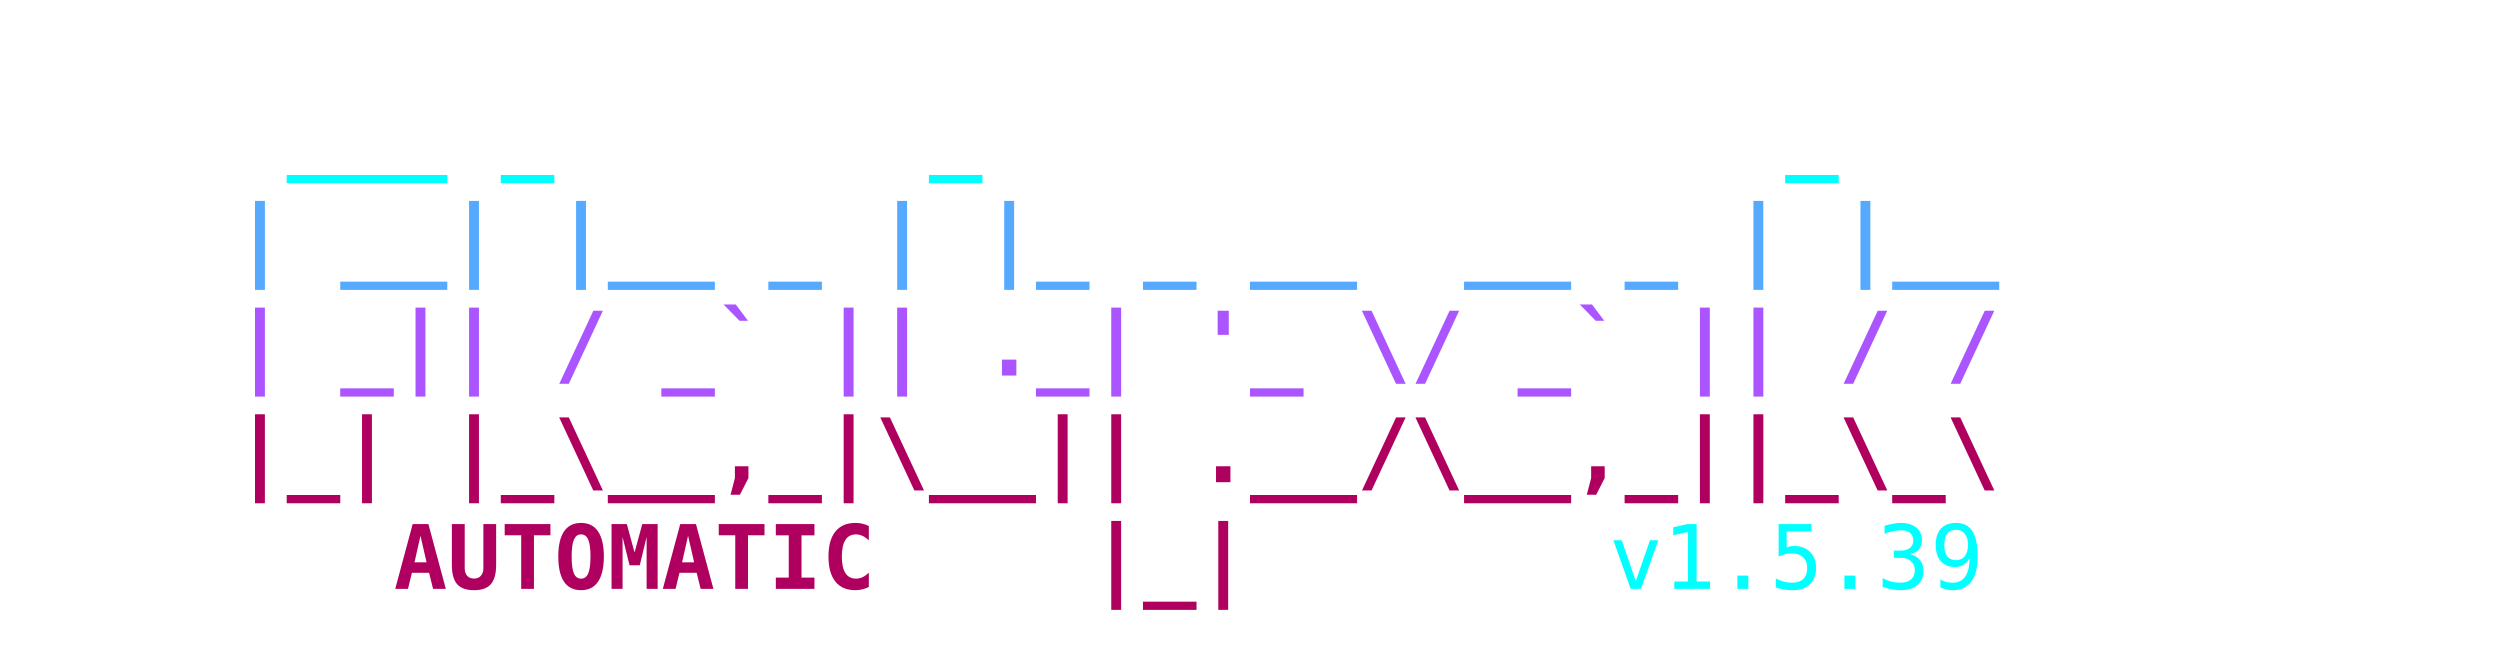
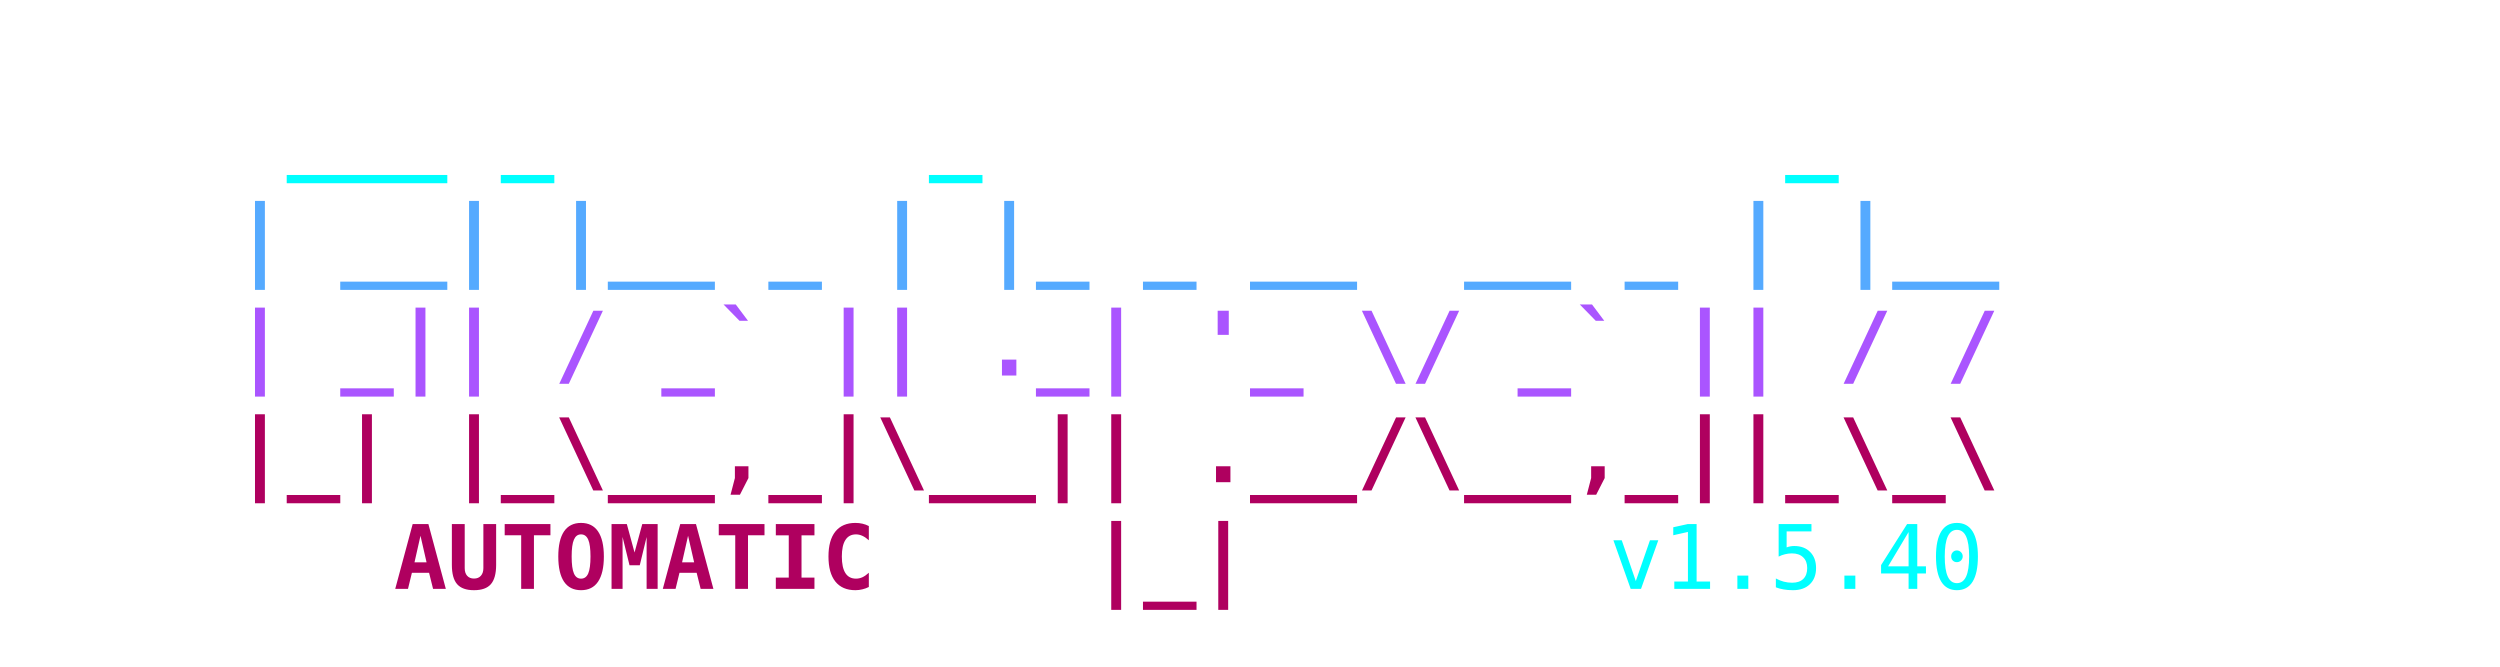
<svg xmlns="http://www.w3.org/2000/svg" viewBox="0 0 450 120" width="100%" height="100%">
  <style>
    .ascii { font-family: ui-monospace, SFMono-Regular, Menlo, Monaco, Consolas, monospace; font-size: 16px; font-weight: bold; }
    .c1 { fill: #00FFFF; }
    .c2 { fill: #55AAFF; }
    .c3 { fill: #AA55FF; }
    .c4 { fill: #AF005F; }
    .c-auto { fill: #2c3e50; } /* Light mode default text color */
    @media (prefers-color-scheme: dark) {
      .c-auto { fill: #e0e0e0; } /* Dark mode text color */
    }
    .c-text { font-weight: normal; }
  </style>
  <text y="10" class="ascii" xml:space="preserve">
    <tspan x="50%" dy="1.2em" text-anchor="middle" class="c1">  ___ _       _               _    </tspan>
    <tspan x="50%" dy="1.2em" text-anchor="middle" class="c2"> | __| |__ _ | |_ _ __  __ _ | |__ </tspan>
    <tspan x="50%" dy="1.2em" text-anchor="middle" class="c3"> | _|| / _` || ._| '_ \/ _` || / / </tspan>
    <tspan x="50%" dy="1.2em" text-anchor="middle" class="c4"> |_| |_\__,_|\__|| .__/\__,_||_\_\ </tspan>
    <tspan x="225" dy="1.2em" text-anchor="middle" class="c4">    AUTOMATIC    |_|               </tspan>
-     <tspan x="280" class="c1 c-text"> v1.5.39</tspan>
+     <tspan x="280" class="c1 c-text"> v1.5.40</tspan>
  </text>
</svg>
